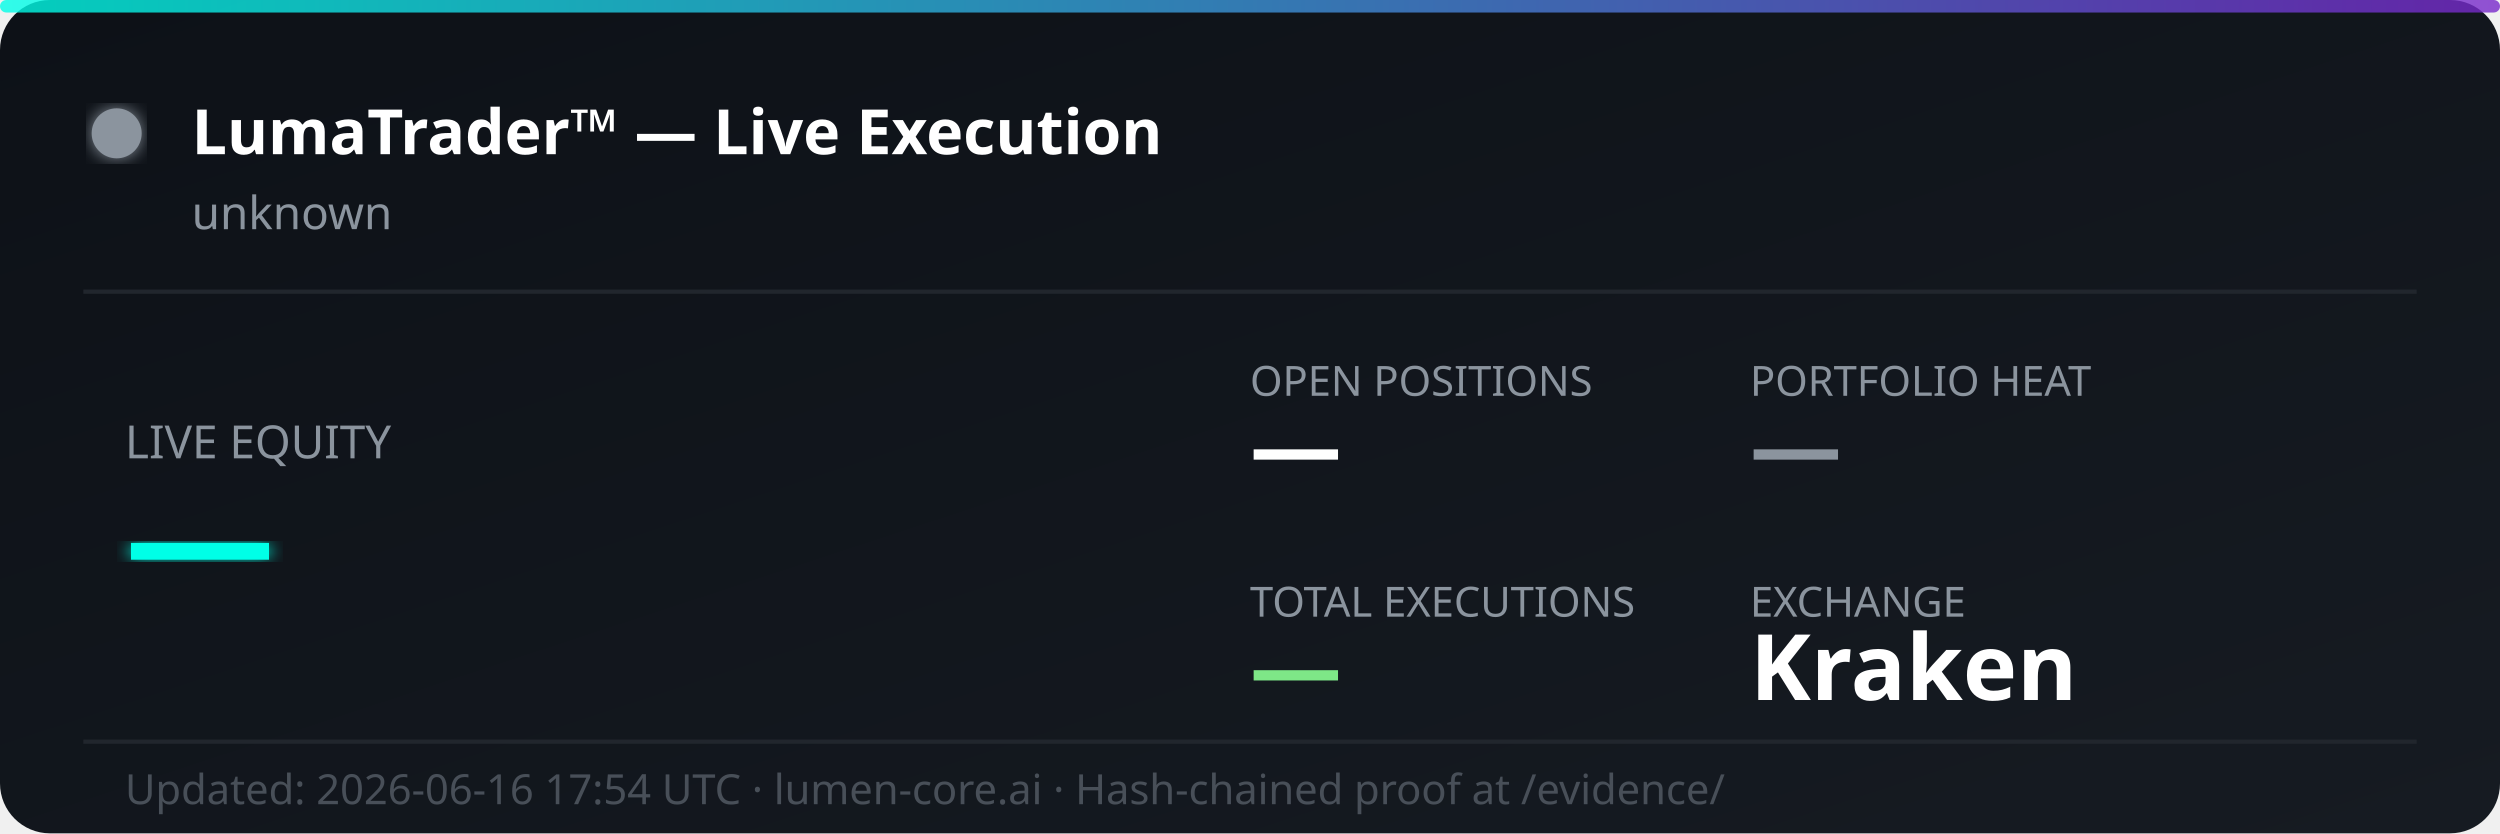
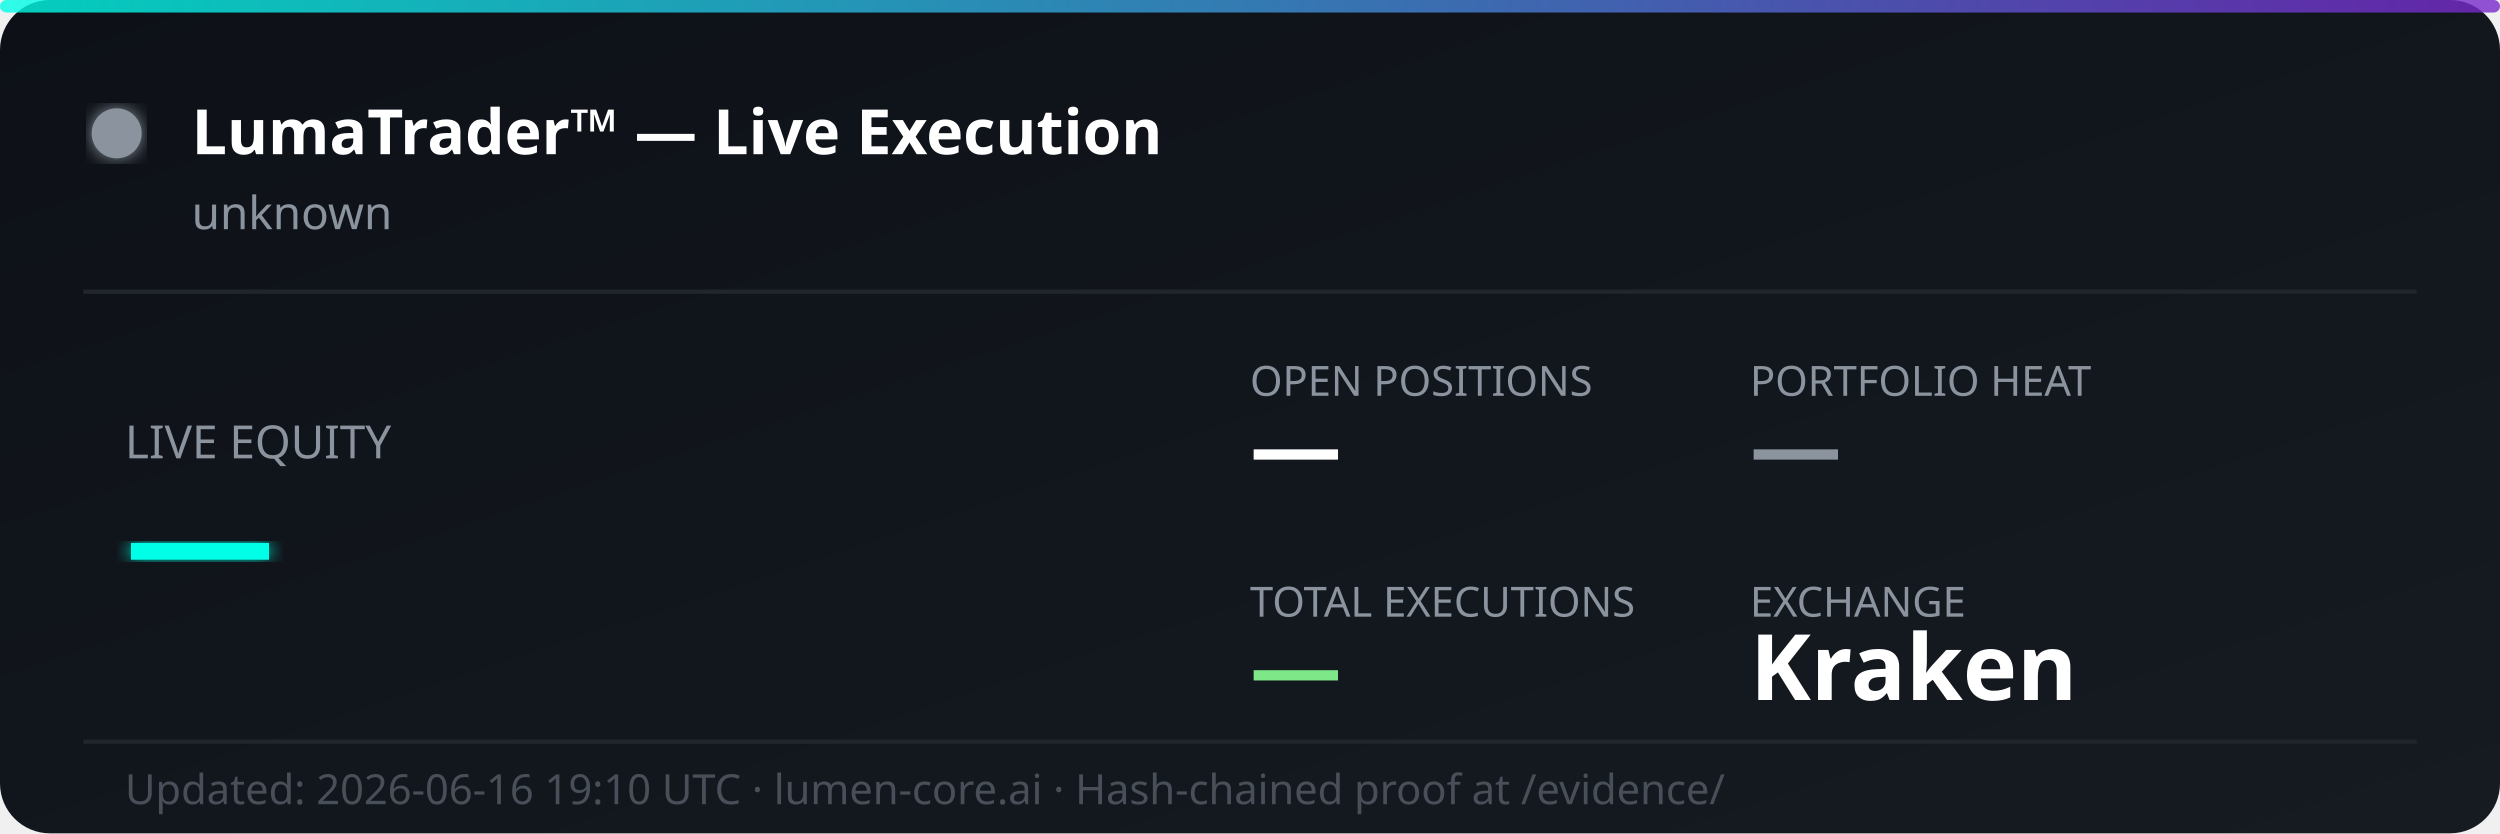
<svg xmlns="http://www.w3.org/2000/svg" width="600" height="200" viewBox="0 0 600 200" fill="none">
  <defs>
    <linearGradient id="bg" x1="0%" y1="0%" x2="100%" y2="100%">
      <stop offset="0%" style="stop-color:#0d1117;stop-opacity:1" />
      <stop offset="100%" style="stop-color:#161b22;stop-opacity:1" />
    </linearGradient>
    <linearGradient id="accent" x1="0%" y1="0%" x2="100%" y2="0%">
      <stop offset="0%" style="stop-color:#00ffe7;stop-opacity:0.8" />
      <stop offset="100%" style="stop-color:#7928ca;stop-opacity:0.8" />
    </linearGradient>
    <filter id="glow">
      <feGaussianBlur stdDeviation="2" result="coloredBlur" />
      <feMerge>
        <feMergeNode in="coloredBlur" />
        <feMergeNode in="SourceGraphic" />
      </feMerge>
    </filter>
  </defs>
  <rect width="600" height="200" rx="12" fill="url(#bg)" />
  <rect width="600" height="3" rx="1.5" fill="url(#accent)" />
  <circle cx="28" cy="32" r="6" fill="#8b949e" filter="url(#glow)">
    <animate attributeName="opacity" values="1;0.3;1" dur="2s" repeatCount="indefinite" />
  </circle>
  <text x="46" y="37" font-family="'Segoe UI', system-ui, sans-serif" font-size="15" font-weight="700" fill="#ffffff">LumaTrader™ — Live Execution</text>
  <text x="46" y="55" font-family="'Segoe UI', system-ui, sans-serif" font-size="11" fill="#8b949e">unknown</text>
  <line x1="20" y1="70" x2="580" y2="70" stroke="#21262d" stroke-width="1" />
  <text x="30" y="110" font-family="'Segoe UI', system-ui, sans-serif" font-size="11" fill="#8b949e">LIVE EQUITY</text>
  <text x="30" y="142" font-family="'Segoe UI', system-ui, sans-serif" font-size="36" font-weight="800" fill="#00ffe7" filter="url(#glow)">—</text>
  <text x="300" y="95" font-family="'Segoe UI', system-ui, sans-serif" font-size="10" fill="#8b949e">OPEN POSITIONS</text>
  <text x="300" y="115" font-family="'Segoe UI', system-ui, sans-serif" font-size="22" font-weight="700" fill="#ffffff">—</text>
  <text x="420" y="95" font-family="'Segoe UI', system-ui, sans-serif" font-size="10" fill="#8b949e">PORTFOLIO HEAT</text>
  <text x="420" y="115" font-family="'Segoe UI', system-ui, sans-serif" font-size="22" font-weight="700" fill="#8b949e">—</text>
  <text x="300" y="148" font-family="'Segoe UI', system-ui, sans-serif" font-size="10" fill="#8b949e">TOTAL EXECUTIONS</text>
  <text x="300" y="168" font-family="'Segoe UI', system-ui, sans-serif" font-size="22" font-weight="700" fill="#7ee787">—</text>
  <text x="420" y="148" font-family="'Segoe UI', system-ui, sans-serif" font-size="10" fill="#8b949e">EXCHANGE</text>
  <text x="420" y="168" font-family="'Segoe UI', system-ui, sans-serif" font-size="22" font-weight="700" fill="#ffffff">Kraken</text>
  <line x1="20" y1="178" x2="580" y2="178" stroke="#21262d" stroke-width="1" />
-   <text x="30" y="193" font-family="'Segoe UI', system-ui, sans-serif" font-size="10" fill="#484f58">Updated: 2026-06-16 17:54 UTC · lumen-core.ai · Hash-chained proof at /evidence/</text>
+   <text x="30" y="193" font-family="'Segoe UI', system-ui, sans-serif" font-size="10" fill="#484f58">Updated: 2026-06-16 19:10 UTC · lumen-core.ai · Hash-chained proof at /evidence/</text>
</svg>
